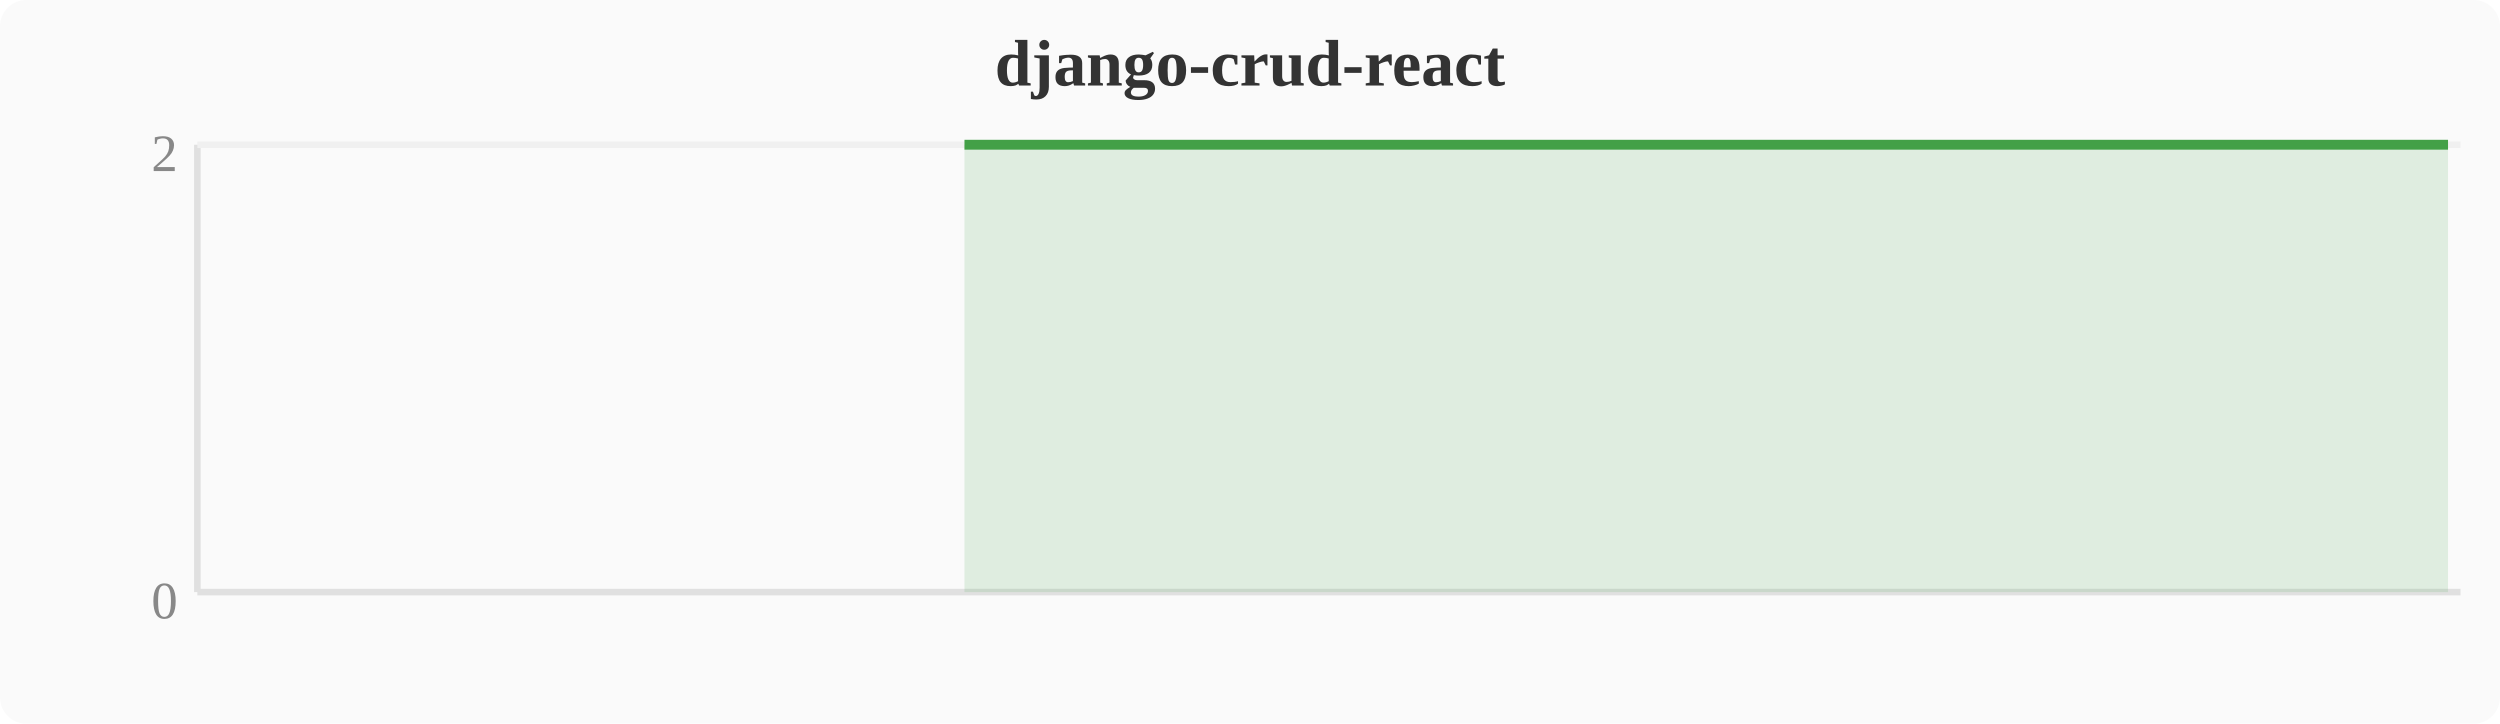
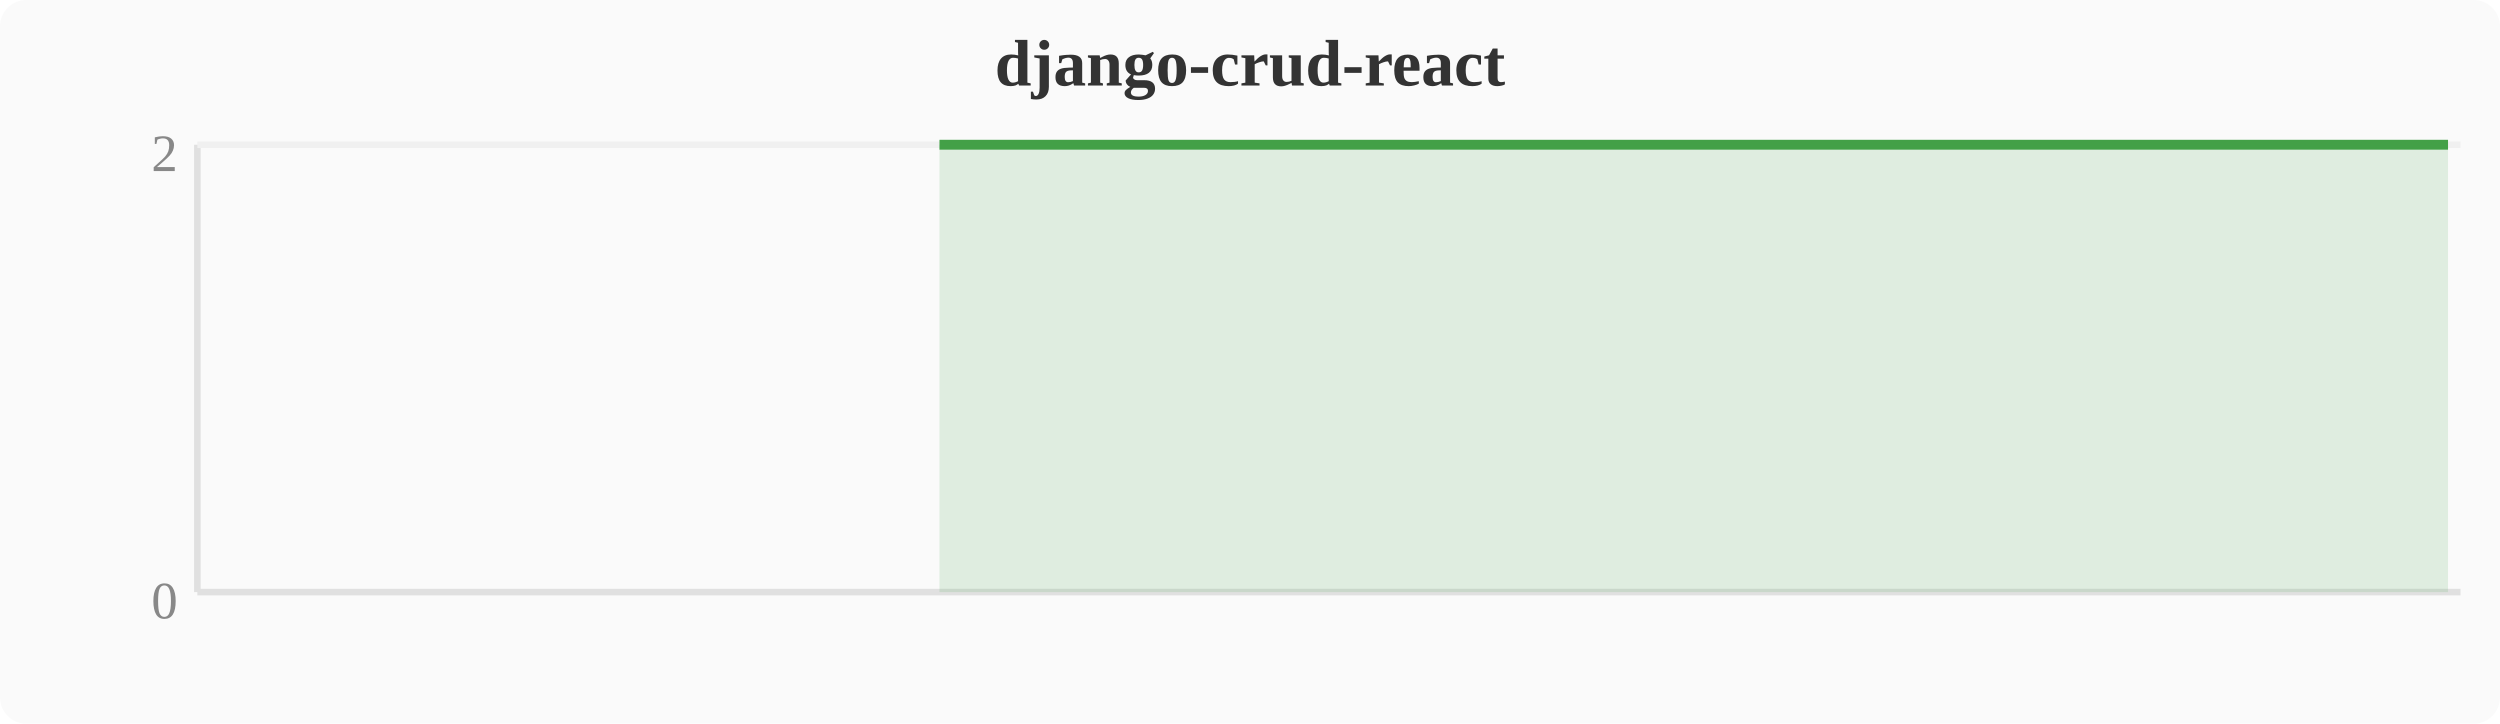
<svg xmlns="http://www.w3.org/2000/svg" width="380" height="110" viewBox="0 0 380 110">
  <rect width="380" height="110" fill="#fafafa" rx="4" />
  <text x="190" y="13" text-anchor="middle" font-size="10" font-weight="bold" fill="#333">django-crud-react</text>
  <line x1="30" y1="22" x2="30" y2="90" stroke="#e0e0e0" stroke-width="1" />
  <line x1="30" y1="90" x2="374" y2="90" stroke="#e0e0e0" stroke-width="1" />
  <line x1="30" y1="22" x2="374" y2="22" stroke="#f0f0f0" stroke-width="1" />
  <text x="27" y="94" text-anchor="end" font-size="8" fill="#888">0</text>
  <text x="27" y="26" text-anchor="end" font-size="8" fill="#888">2</text>
-   <polygon points="146.6,22.0 150.4,22.0 154.2,22.0 158.0,22.0 161.9,22.0 165.7,22.0 169.5,22.0 173.3,22.0 177.2,22.0 181.0,22.0 184.8,22.0 188.6,22.0 192.4,22.0 196.3,22.0 200.1,22.0 203.9,22.0 207.7,22.0 211.6,22.0 215.4,22.0 219.2,22.0 223.0,22.0 226.8,22.0 230.7,22.0 234.5,22.0 238.3,22.0 242.1,22.0 246.0,22.0 249.8,22.0 253.6,22.0 257.4,22.0 261.2,22.0 265.1,22.0 268.9,22.0 272.7,22.0 276.5,22.0 280.4,22.0 284.2,22.0 288.0,22.0 291.8,22.0 295.6,22.0 299.5,22.0 303.3,22.0 307.1,22.0 310.9,22.0 314.8,22.0 318.6,22.0 322.4,22.0 326.2,22.0 330.0,22.0 333.9,22.0 337.7,22.0 341.5,22.0 345.3,22.0 349.2,22.0 353.0,22.0 356.8,22.0 360.6,22.0 364.4,22.0 368.3,22.0 372.1,22.0 372.1,90 146.6,90" fill="#43a047" opacity="0.15" />
-   <polyline points="146.6,22.0 150.4,22.0 154.2,22.0 158.0,22.0 161.9,22.0 165.7,22.0 169.5,22.0 173.3,22.0 177.2,22.0 181.0,22.0 184.8,22.0 188.6,22.0 192.4,22.0 196.3,22.0 200.1,22.0 203.9,22.0 207.7,22.0 211.6,22.0 215.4,22.0 219.2,22.0 223.0,22.0 226.8,22.0 230.7,22.0 234.5,22.0 238.3,22.0 242.1,22.0 246.0,22.0 249.8,22.0 253.6,22.0 257.4,22.0 261.2,22.0 265.1,22.0 268.9,22.0 272.7,22.0 276.5,22.0 280.4,22.0 284.2,22.0 288.0,22.0 291.8,22.0 295.6,22.0 299.5,22.0 303.3,22.0 307.1,22.0 310.9,22.0 314.8,22.0 318.6,22.0 322.4,22.0 326.2,22.0 330.0,22.0 333.9,22.0 337.7,22.0 341.5,22.0 345.3,22.0 349.2,22.0 353.0,22.0 356.8,22.0 360.6,22.0 364.4,22.0 368.3,22.0 372.1,22.0" fill="none" stroke="#43a047" stroke-width="1.5" stroke-linejoin="round" />
+   <polygon points="142.8,22.0 146.6,22.0 150.4,22.0 154.2,22.0 158.0,22.0 161.9,22.0 165.7,22.0 169.5,22.0 173.3,22.0 177.2,22.0 181.0,22.0 184.8,22.0 188.6,22.0 192.4,22.0 196.3,22.0 200.1,22.0 203.9,22.0 207.7,22.0 211.6,22.0 215.4,22.0 219.2,22.0 223.0,22.0 226.8,22.0 230.7,22.0 234.5,22.0 238.3,22.0 242.1,22.0 246.0,22.0 249.8,22.0 253.6,22.0 257.4,22.0 261.2,22.0 265.1,22.0 268.9,22.0 272.7,22.0 276.5,22.0 280.4,22.0 284.2,22.0 288.0,22.0 291.8,22.0 295.6,22.0 299.5,22.0 303.3,22.0 307.1,22.0 310.9,22.0 314.8,22.0 318.6,22.0 322.4,22.0 326.2,22.0 330.0,22.0 333.9,22.0 337.7,22.0 341.5,22.0 345.3,22.0 349.2,22.0 353.0,22.0 356.8,22.0 360.6,22.0 364.4,22.0 368.3,22.0 372.1,22.0 372.1,90 142.8,90" fill="#43a047" opacity="0.15" />
+   <polyline points="142.8,22.0 146.6,22.0 150.4,22.0 154.2,22.0 158.0,22.0 161.9,22.0 165.7,22.0 169.5,22.0 173.3,22.0 177.2,22.0 181.0,22.0 184.8,22.0 188.6,22.0 192.4,22.0 196.3,22.0 200.1,22.0 203.9,22.0 207.7,22.0 211.6,22.0 215.4,22.0 219.2,22.0 223.0,22.0 226.8,22.0 230.7,22.0 234.5,22.0 238.3,22.0 242.1,22.0 246.0,22.0 249.8,22.0 253.6,22.0 257.4,22.0 261.2,22.0 265.1,22.0 268.9,22.0 272.7,22.0 276.5,22.0 280.4,22.0 284.2,22.0 288.0,22.0 291.8,22.0 295.6,22.0 299.5,22.0 303.3,22.0 307.1,22.0 310.9,22.0 314.8,22.0 318.6,22.0 322.4,22.0 326.2,22.0 330.0,22.0 333.9,22.0 337.7,22.0 341.5,22.0 345.3,22.0 349.2,22.0 353.0,22.0 356.8,22.0 360.6,22.0 364.4,22.0 368.3,22.0 372.1,22.0" fill="none" stroke="#43a047" stroke-width="1.5" stroke-linejoin="round" />
</svg>
